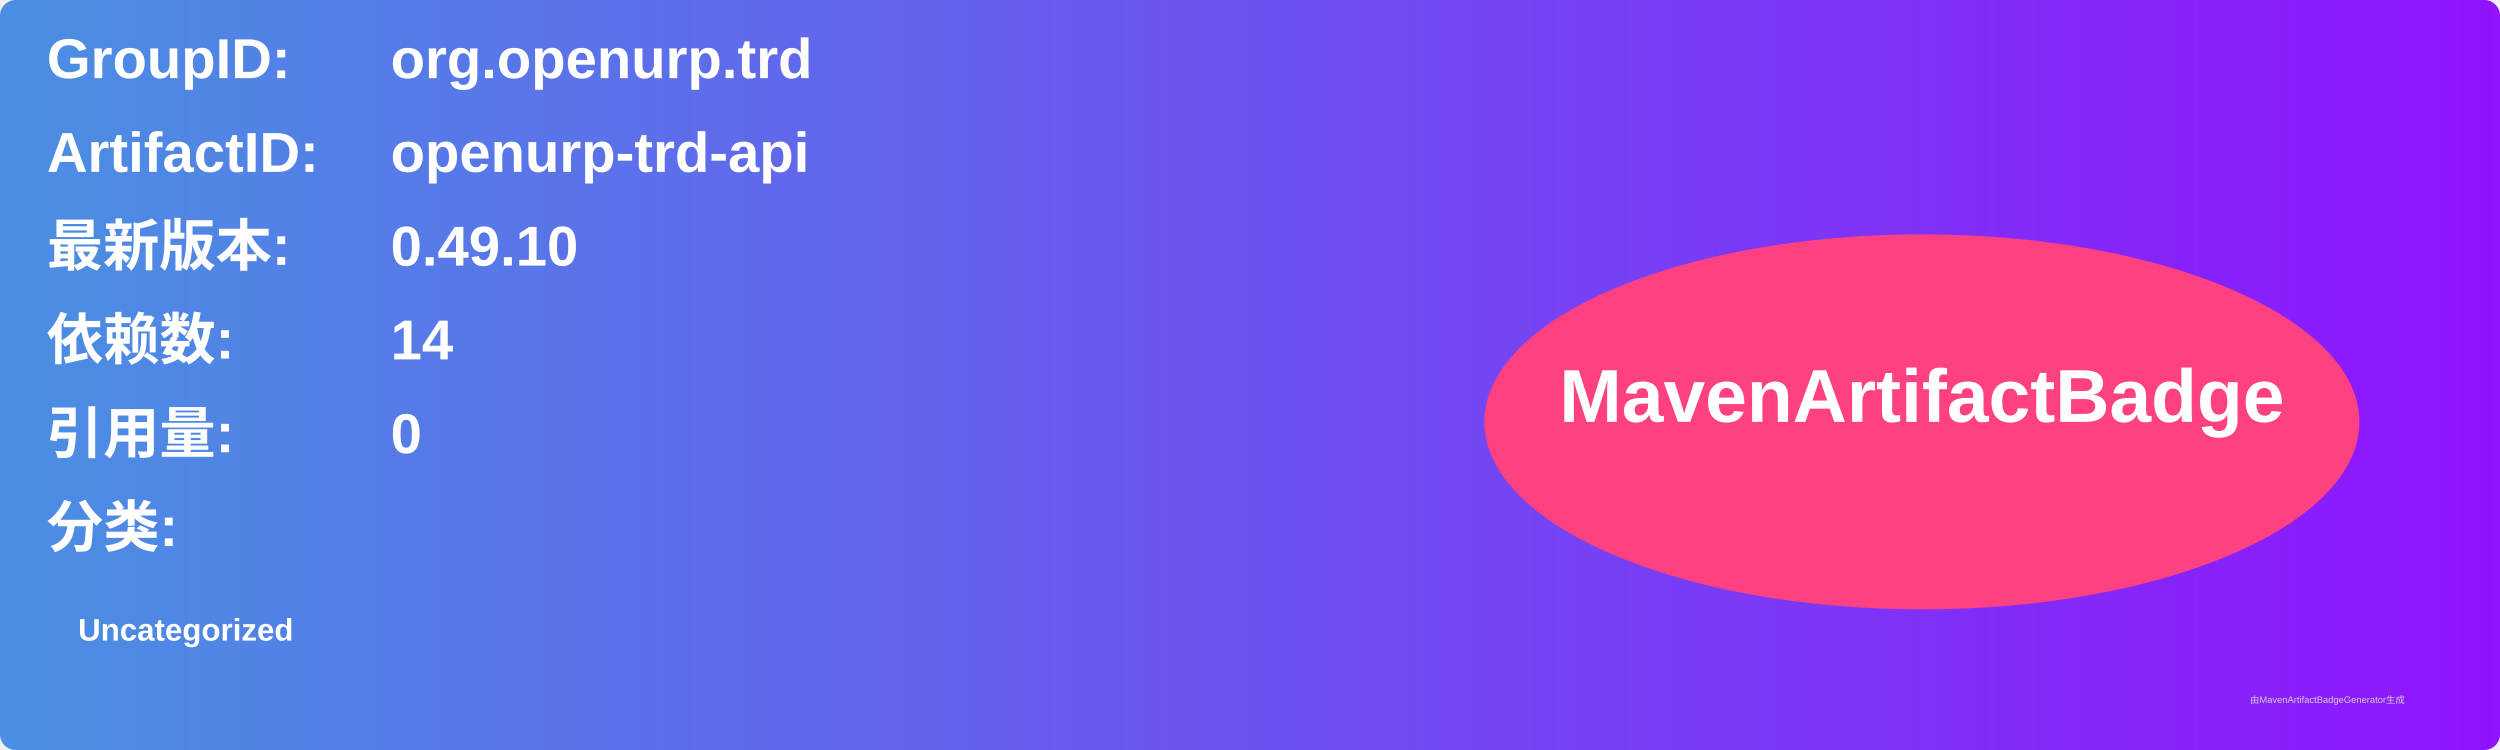
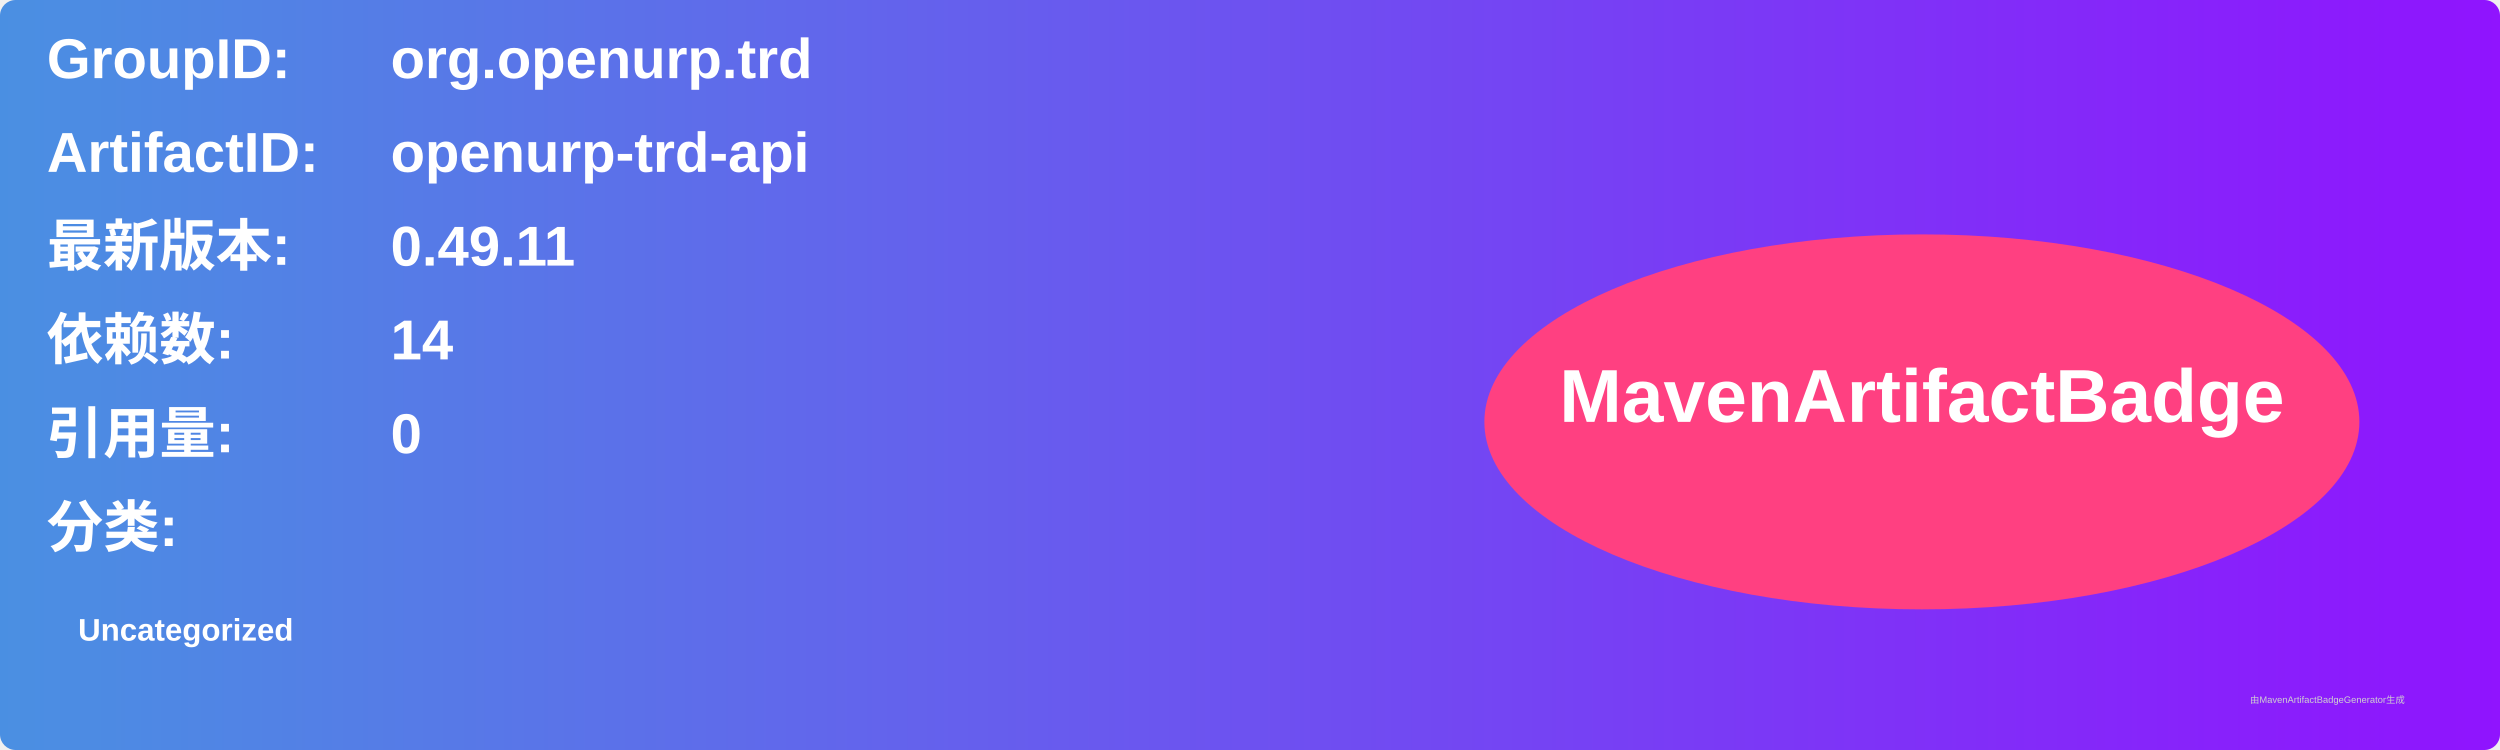
<svg xmlns="http://www.w3.org/2000/svg" width="800" height="240" viewBox="0 0 800 240">
  <linearGradient id="grad" x1="0%" y1="0%" x2="100%" y2="0%">
    <stop offset="0%" stop-color="#4a90e2" />
    <stop offset="100%" stop-color="#9013fe" />
  </linearGradient>
  <rect width="100%" height="100%" rx="5" ry="5" fill="url(#grad)" />
  <g transform="translate(15, 15)">
    <text x="0" y="10" font-family="Arial" font-size="18" fill="white" font-weight="bold" width="260">GroupID:</text>
    <text x="110" y="10" font-family="Arial" font-size="18" fill="white" font-weight="bold" width="460">org.openurp.trd</text>
    <text x="0" y="40" font-family="Arial" font-size="18" fill="white" font-weight="bold" width="260">ArtifactID:</text>
    <text x="110" y="40" font-family="Arial" font-size="18" fill="white" font-weight="bold" width="460">openurp-trd-api</text>
    <text x="0" y="70" font-family="Arial" font-size="18" fill="white" font-weight="bold">最新版本:</text>
    <text x="110" y="70" font-family="Arial" font-size="18" fill="white" font-weight="bold">
-       <tspan font-weight="bold">0.49.10</tspan>
+       <tspan font-weight="bold">0.49.11</tspan>
    </text>
    <text x="0" y="100" font-family="Arial" font-size="18" fill="white" font-weight="bold">依赖数: </text>
    <text x="110" y="100" font-family="Arial" font-size="18" fill="white">
      <tspan font-weight="bold">14</tspan>
    </text>
    <text x="0" y="130" font-family="Arial" font-size="18" fill="white" font-weight="bold">引用量: </text>
    <text x="110" y="130" font-family="Arial" font-size="18" fill="white">
      <tspan font-weight="bold">0</tspan>
    </text>
    <text x="0" y="160" font-family="Arial" font-size="18" fill="white" font-weight="bold">分类:</text>
    <text x="10" y="190" font-family="Arial" font-size="10" fill="white">
      <tspan font-weight="bold">Uncategorized</tspan>
    </text>
    <ellipse cx="600" cy="120" rx="140" ry="60" fill="#ff4081" />
    <text x="600" y="120" text-anchor="middle" font-family="Arial" font-size="24" fill="white" font-weight="bold">MavenArtifactBadge</text>
  </g>
  <text x="720" y="225" font-family="Arial" font-size="3" fill="#d0d0d0">由MavenArtifactBadgeGenerator生成</text>
</svg>
